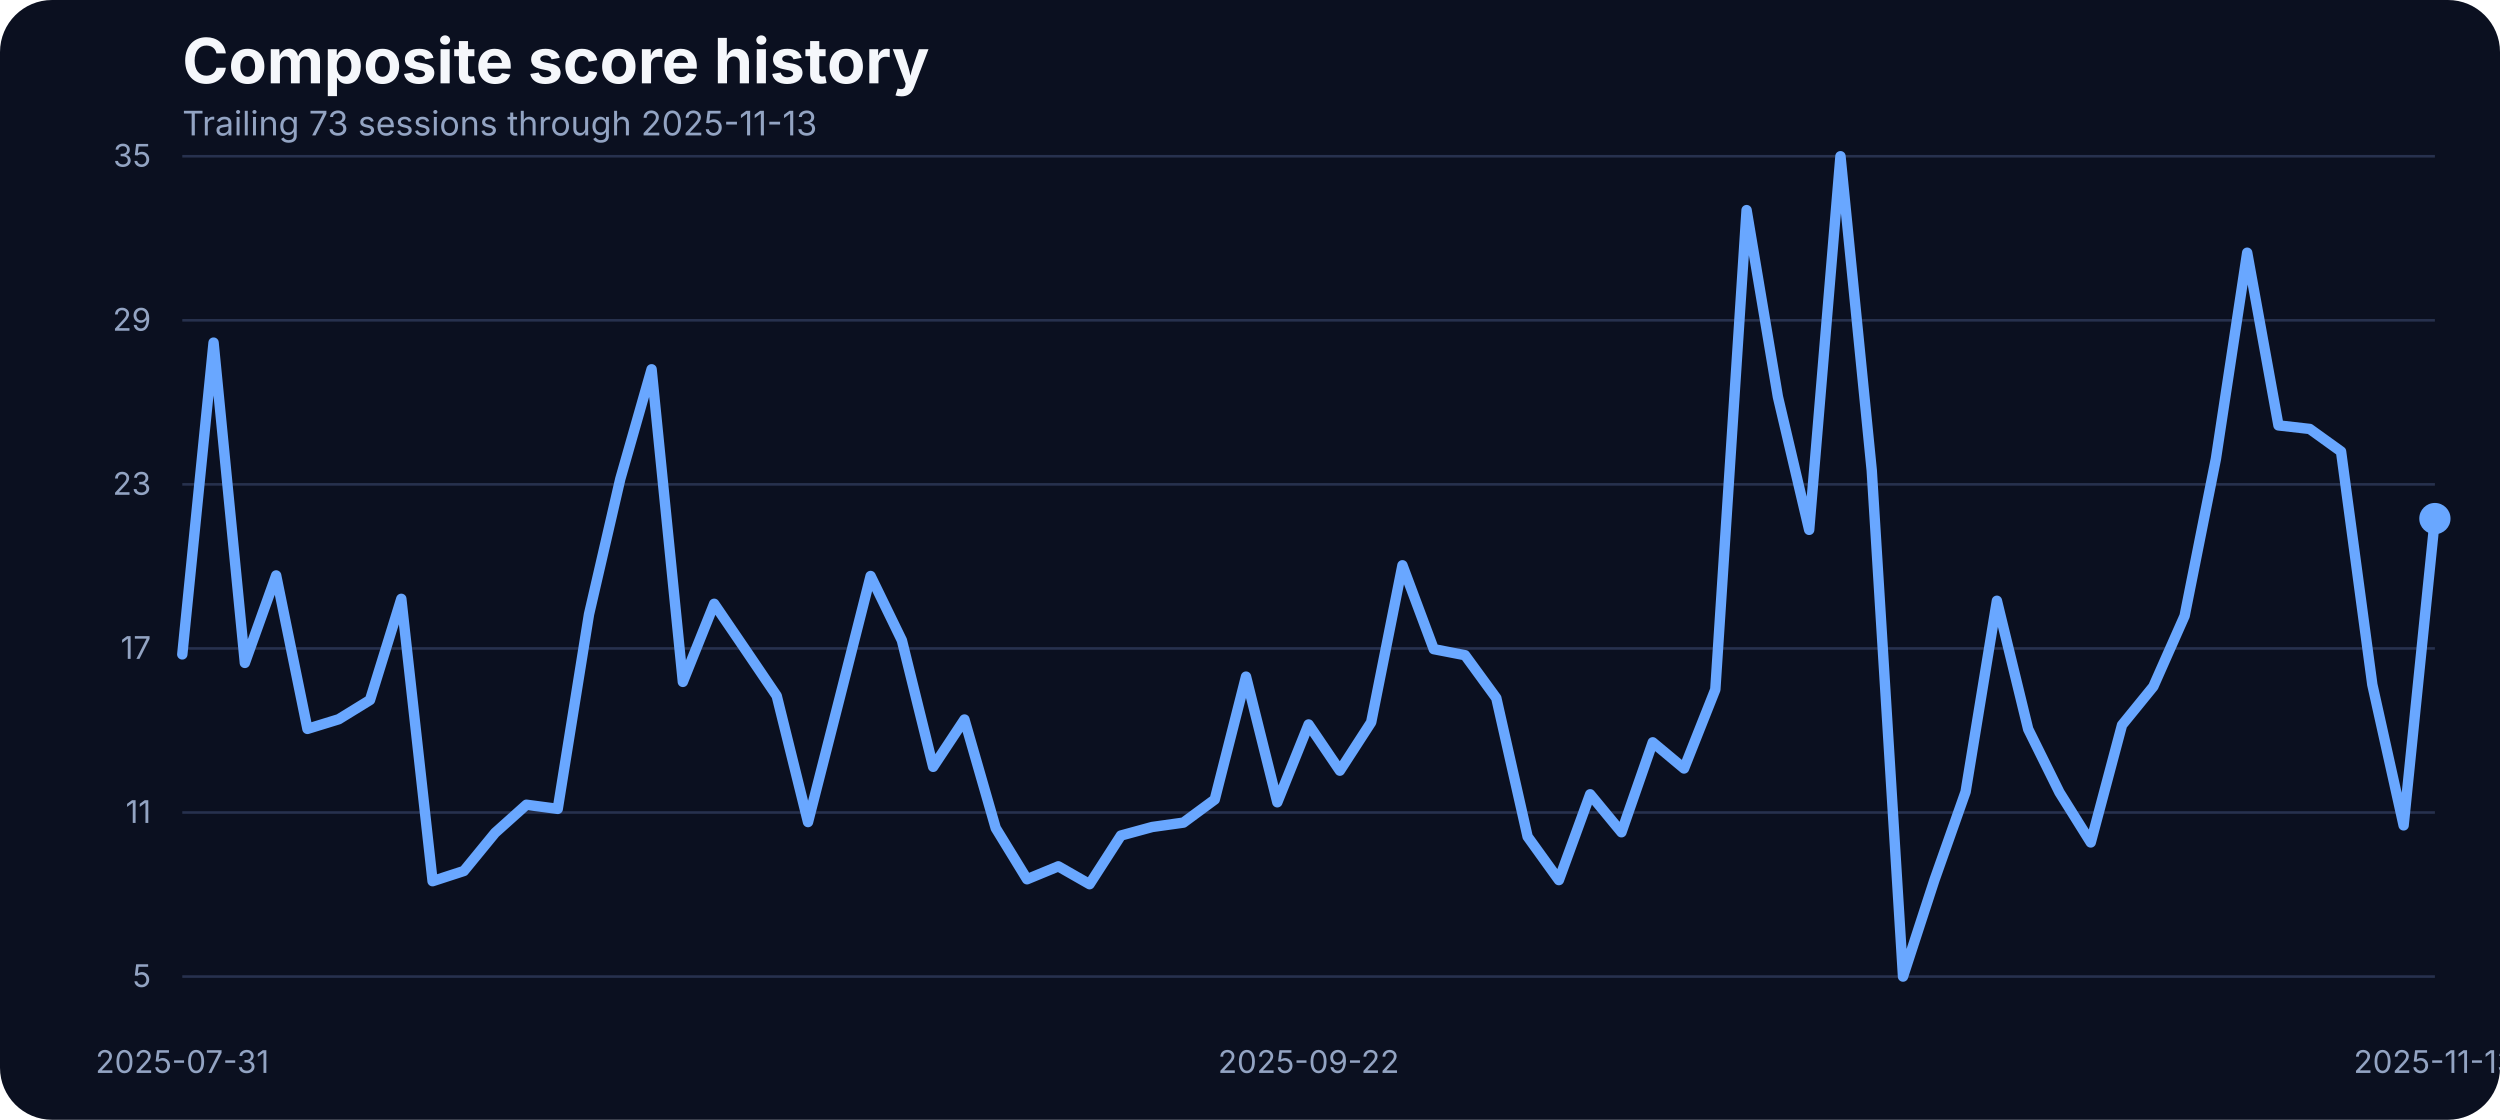
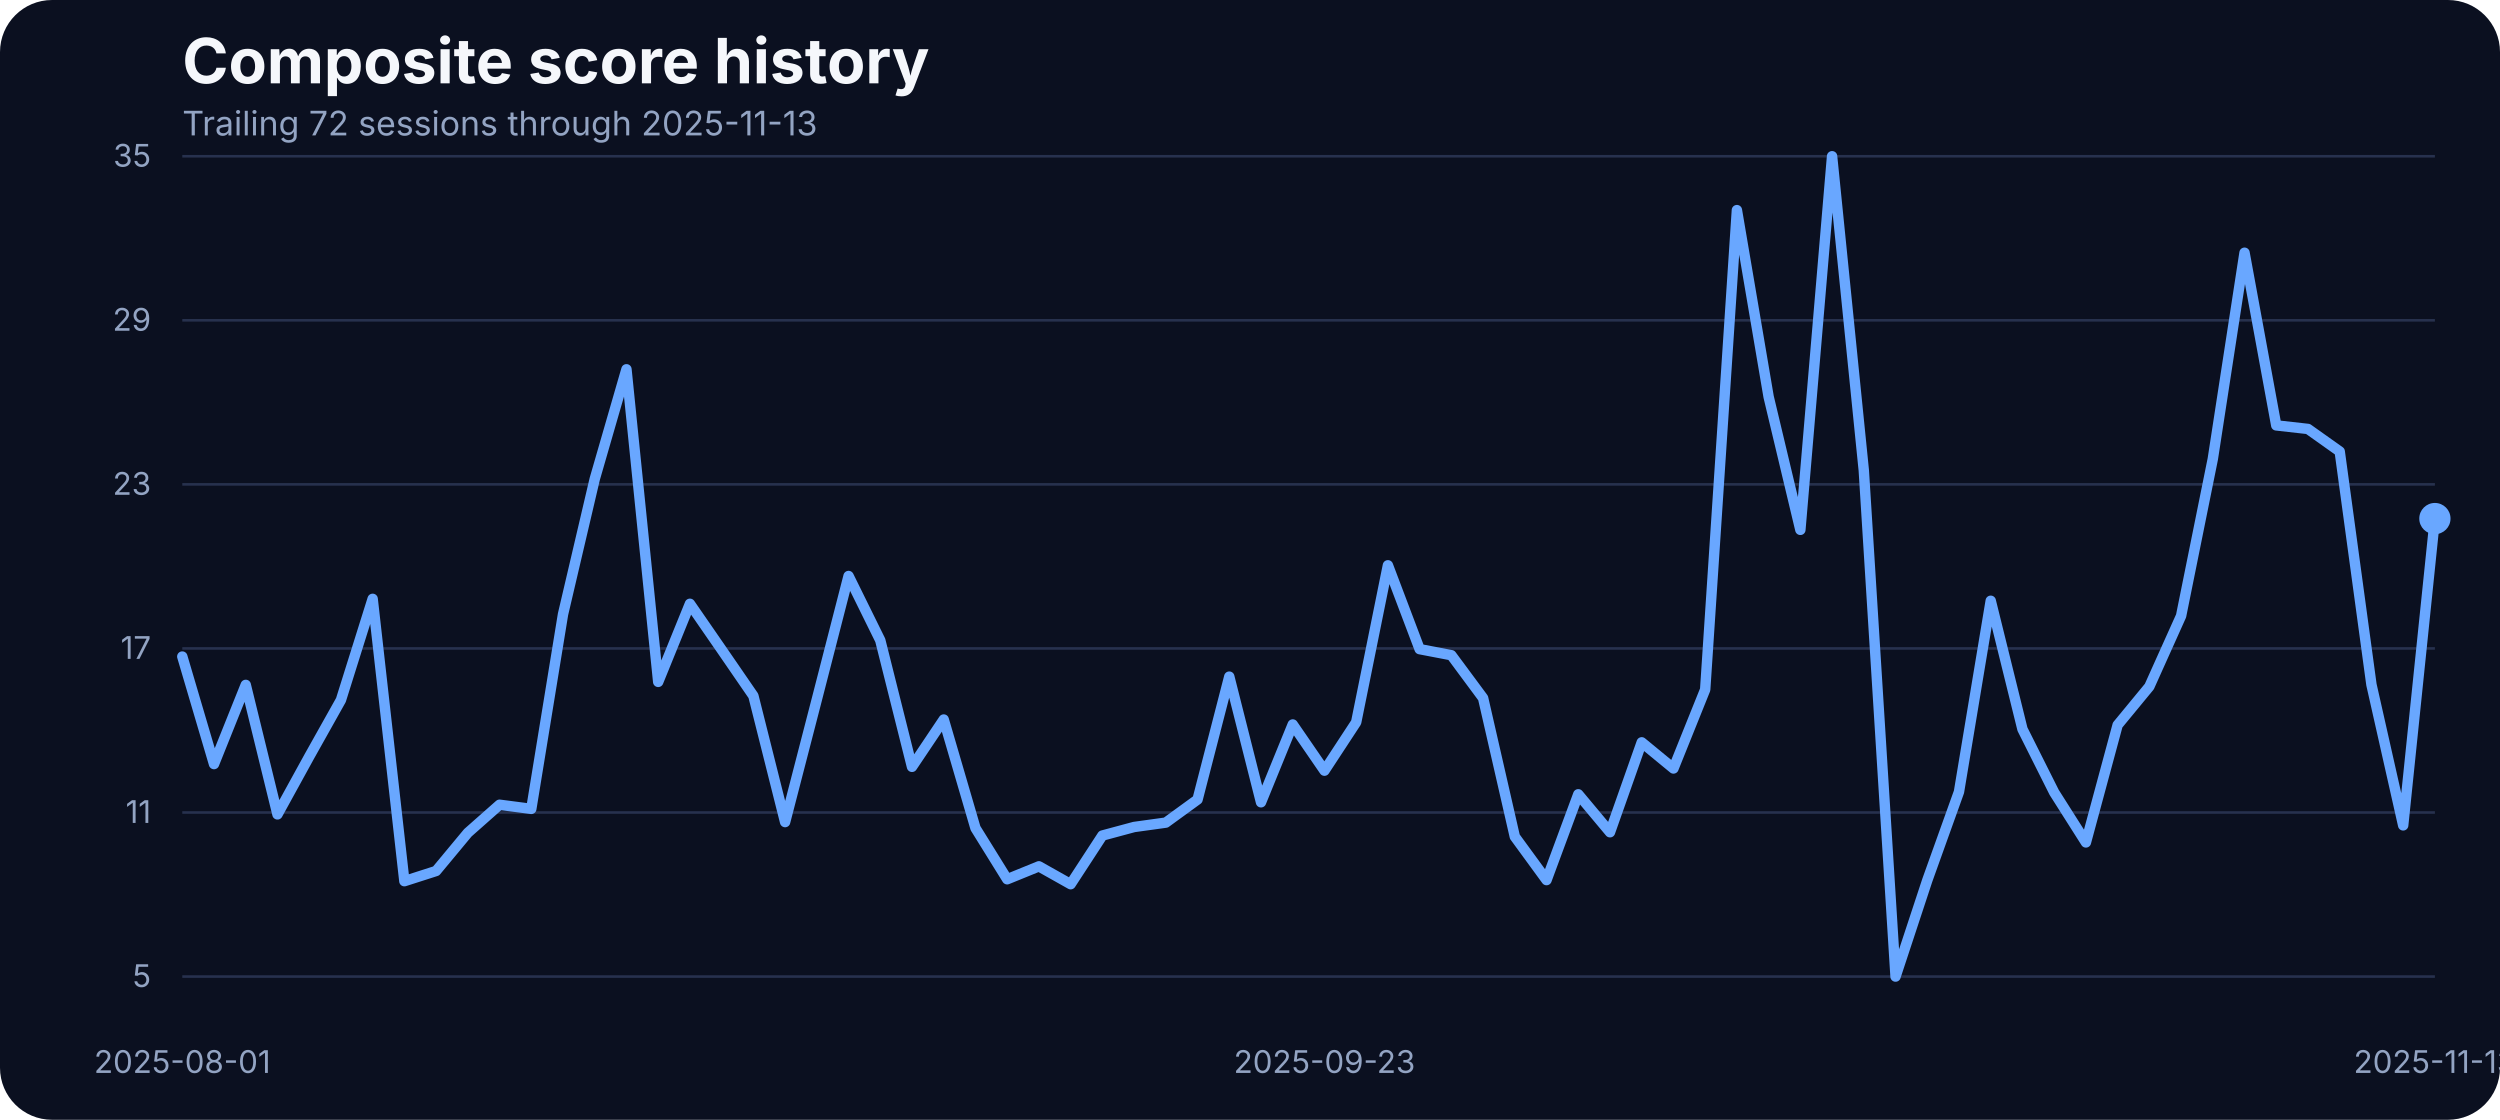
<svg xmlns="http://www.w3.org/2000/svg" width="960" height="430" viewBox="0 0 960 430" role="img" aria-label="Composite score history">
  <rect width="100%" height="100%" fill="#0b1020" rx="20" />
  <text x="70" y="32" fill="#f5f7fb" font-family="Inter, Arial, sans-serif" font-size="24" font-weight="700">Composite score history</text>
-   <text x="70" y="52" fill="#93a4c3" font-family="Inter, Arial, sans-serif" font-size="13">Trailing 73 sessions through 2025-11-13</text>
+   <text x="70" y="52" fill="#93a4c3" font-family="Inter, Arial, sans-serif" font-size="13">Trailing 72 sessions through 2025-11-13</text>
  <line x1="70" x2="935" y1="375.00" y2="375.00" stroke="#27314e" stroke-width="1" />
  <text x="58" y="379.00" text-anchor="end" fill="#93a4c3" font-family="Inter, Arial, sans-serif" font-size="12">5</text>
  <line x1="70" x2="935" y1="312.00" y2="312.00" stroke="#27314e" stroke-width="1" />
  <text x="58" y="316.00" text-anchor="end" fill="#93a4c3" font-family="Inter, Arial, sans-serif" font-size="12">11</text>
  <line x1="70" x2="935" y1="249.00" y2="249.00" stroke="#27314e" stroke-width="1" />
  <text x="58" y="253.00" text-anchor="end" fill="#93a4c3" font-family="Inter, Arial, sans-serif" font-size="12">17</text>
  <line x1="70" x2="935" y1="186.00" y2="186.00" stroke="#27314e" stroke-width="1" />
  <text x="58" y="190.00" text-anchor="end" fill="#93a4c3" font-family="Inter, Arial, sans-serif" font-size="12">23</text>
  <line x1="70" x2="935" y1="123.00" y2="123.00" stroke="#27314e" stroke-width="1" />
  <text x="58" y="127.00" text-anchor="end" fill="#93a4c3" font-family="Inter, Arial, sans-serif" font-size="12">29</text>
  <line x1="70" x2="935" y1="60.00" y2="60.00" stroke="#27314e" stroke-width="1" />
  <text x="58" y="64.00" text-anchor="end" fill="#93a4c3" font-family="Inter, Arial, sans-serif" font-size="12">35</text>
-   <text x="70.00" y="412" text-anchor="middle" fill="#93a4c3" font-family="Inter, Arial, sans-serif" font-size="12">2025-07-31</text>
-   <text x="502.50" y="412" text-anchor="middle" fill="#93a4c3" font-family="Inter, Arial, sans-serif" font-size="12">2025-09-22</text>
+   <text x="70.00" y="412" text-anchor="middle" fill="#93a4c3" font-family="Inter, Arial, sans-serif" font-size="12">2025-08-01</text>
+   <text x="508.59" y="412" text-anchor="middle" fill="#93a4c3" font-family="Inter, Arial, sans-serif" font-size="12">2025-09-23</text>
  <text x="935.00" y="412" text-anchor="middle" fill="#93a4c3" font-family="Inter, Arial, sans-serif" font-size="12">2025-11-13</text>
-   <path d="M 70.00 251.28 L 82.01 131.57 L 94.03 254.55 L 106.04 220.98 L 118.06 279.89 L 130.07 276.19 L 142.08 268.80 L 154.10 229.96 L 166.11 338.37 L 178.12 334.46 L 190.14 319.79 L 202.15 309.02 L 214.17 310.61 L 226.18 235.87 L 238.19 183.93 L 250.21 141.81 L 262.22 261.84 L 274.24 231.86 L 286.25 249.49 L 298.26 267.22 L 310.28 315.67 L 322.29 268.59 L 334.31 221.19 L 346.32 245.90 L 358.33 294.46 L 370.35 276.30 L 382.36 318.00 L 394.38 337.63 L 406.39 332.67 L 418.40 339.53 L 430.42 320.85 L 442.43 317.57 L 454.44 315.88 L 466.46 307.02 L 478.47 259.83 L 490.49 308.07 L 502.50 278.20 L 514.51 295.93 L 526.53 277.35 L 538.54 217.08 L 550.56 249.27 L 562.57 251.60 L 574.58 268.06 L 586.60 321.27 L 598.61 337.95 L 610.62 305.01 L 622.64 319.58 L 634.65 285.06 L 646.67 295.09 L 658.68 264.79 L 670.69 80.69 L 682.71 152.37 L 694.72 203.46 L 706.74 60.00 L 718.75 180.66 L 730.76 375.00 L 742.78 338.05 L 754.79 304.06 L 766.81 230.70 L 778.82 279.99 L 790.83 304.27 L 802.85 323.49 L 814.86 278.41 L 826.88 263.63 L 838.89 236.50 L 850.90 176.22 L 862.92 97.05 L 874.93 163.35 L 886.94 164.72 L 898.96 173.37 L 910.97 262.89 L 922.99 316.94 L 935.00 199.13" fill="none" stroke="#69a7ff" stroke-width="4" stroke-linecap="round" stroke-linejoin="round" />
+   <path d="M 70.00 252.12 L 82.18 293.40 L 94.37 263.00 L 106.55 312.72 L 118.73 290.55 L 130.92 268.80 L 143.10 229.96 L 155.28 338.37 L 167.46 334.46 L 179.65 319.79 L 191.83 309.02 L 204.01 310.61 L 216.20 235.87 L 228.38 183.93 L 240.56 141.81 L 252.75 261.84 L 264.93 231.86 L 277.11 249.49 L 289.30 267.22 L 301.48 315.67 L 313.66 268.59 L 325.85 221.19 L 338.03 245.90 L 350.21 294.46 L 362.39 276.30 L 374.58 318.00 L 386.76 337.63 L 398.94 332.67 L 411.13 339.53 L 423.31 320.85 L 435.49 317.57 L 447.68 315.88 L 459.86 307.02 L 472.04 259.83 L 484.23 308.07 L 496.41 278.20 L 508.59 295.93 L 520.77 277.35 L 532.96 217.08 L 545.14 249.27 L 557.32 251.60 L 569.51 268.06 L 581.69 321.27 L 593.87 337.95 L 606.06 305.01 L 618.24 319.58 L 630.42 285.06 L 642.61 295.09 L 654.79 264.79 L 666.97 80.69 L 679.15 152.37 L 691.34 203.46 L 703.52 60.00 L 715.70 180.66 L 727.89 375.00 L 740.07 338.05 L 752.25 304.06 L 764.44 230.70 L 776.62 279.99 L 788.80 304.27 L 800.99 323.49 L 813.17 278.41 L 825.35 263.63 L 837.54 236.50 L 849.72 176.22 L 861.90 97.05 L 874.08 163.35 L 886.27 164.72 L 898.45 173.37 L 910.63 262.89 L 922.82 316.94 L 935.00 199.13" fill="none" stroke="#69a7ff" stroke-width="4" stroke-linecap="round" stroke-linejoin="round" />
  <circle cx="935.00" cy="199.13" r="6" fill="#69a7ff" />
</svg>
